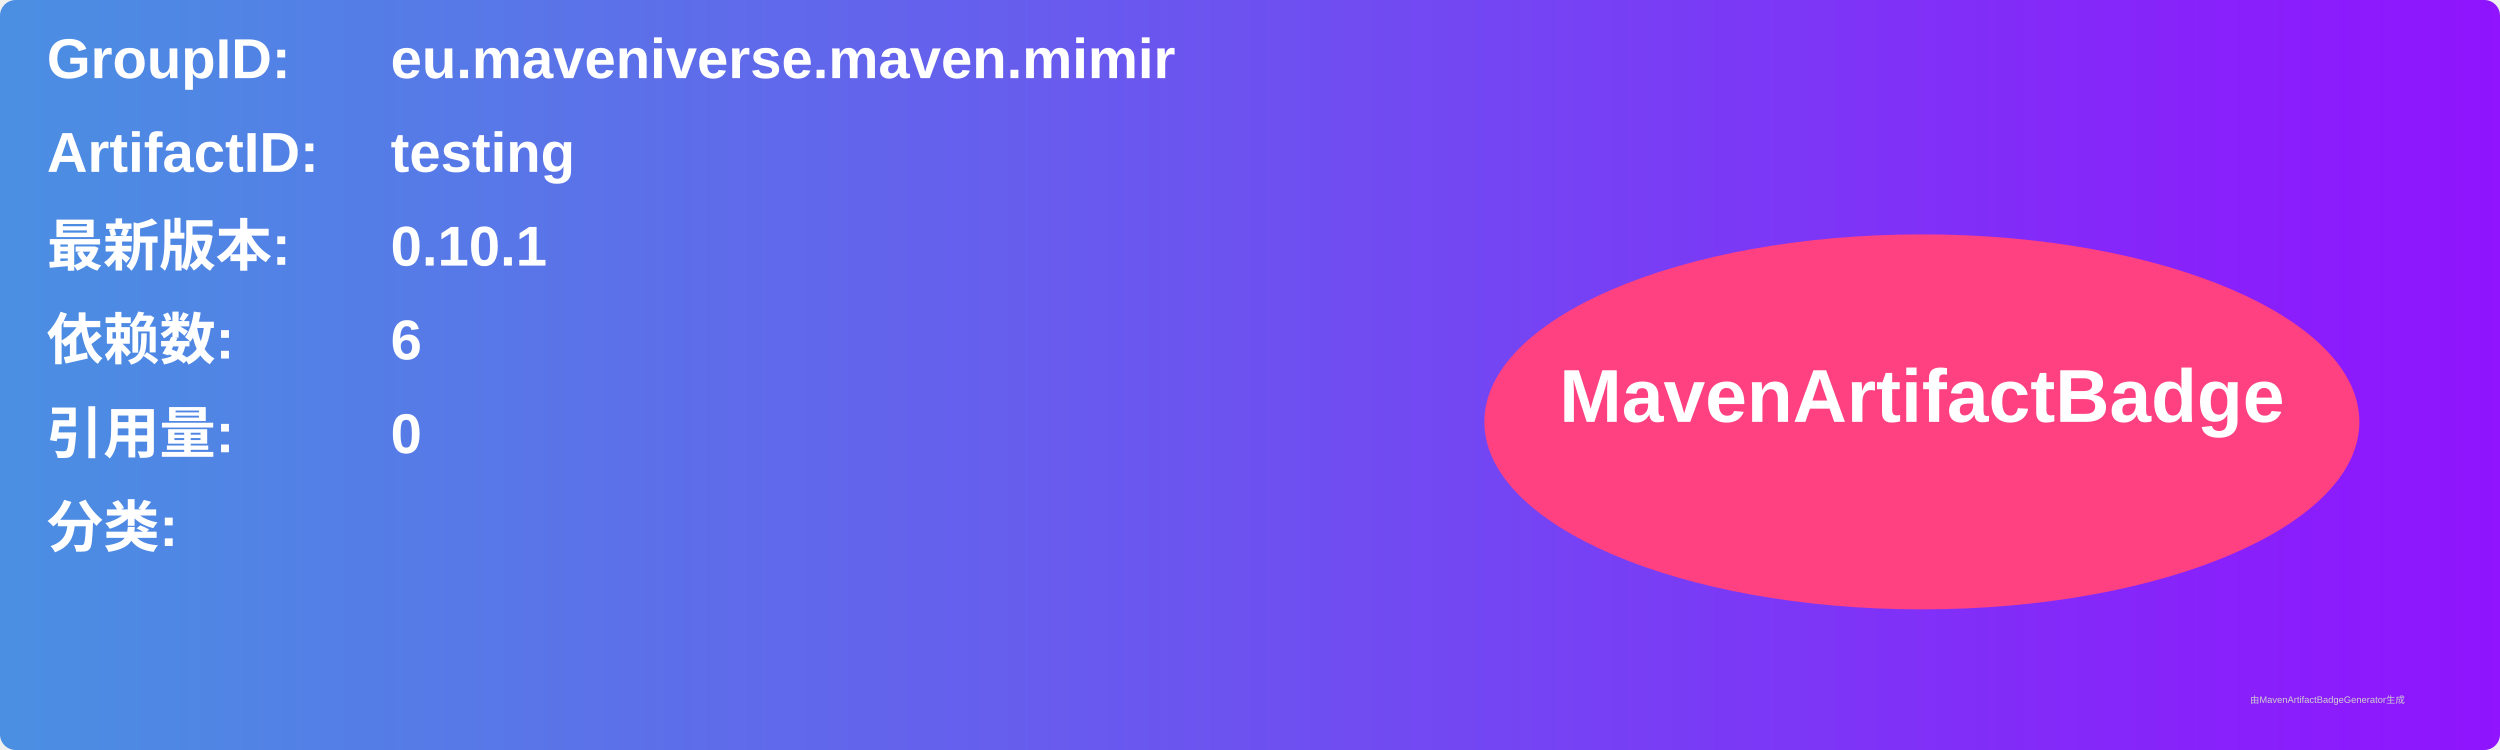
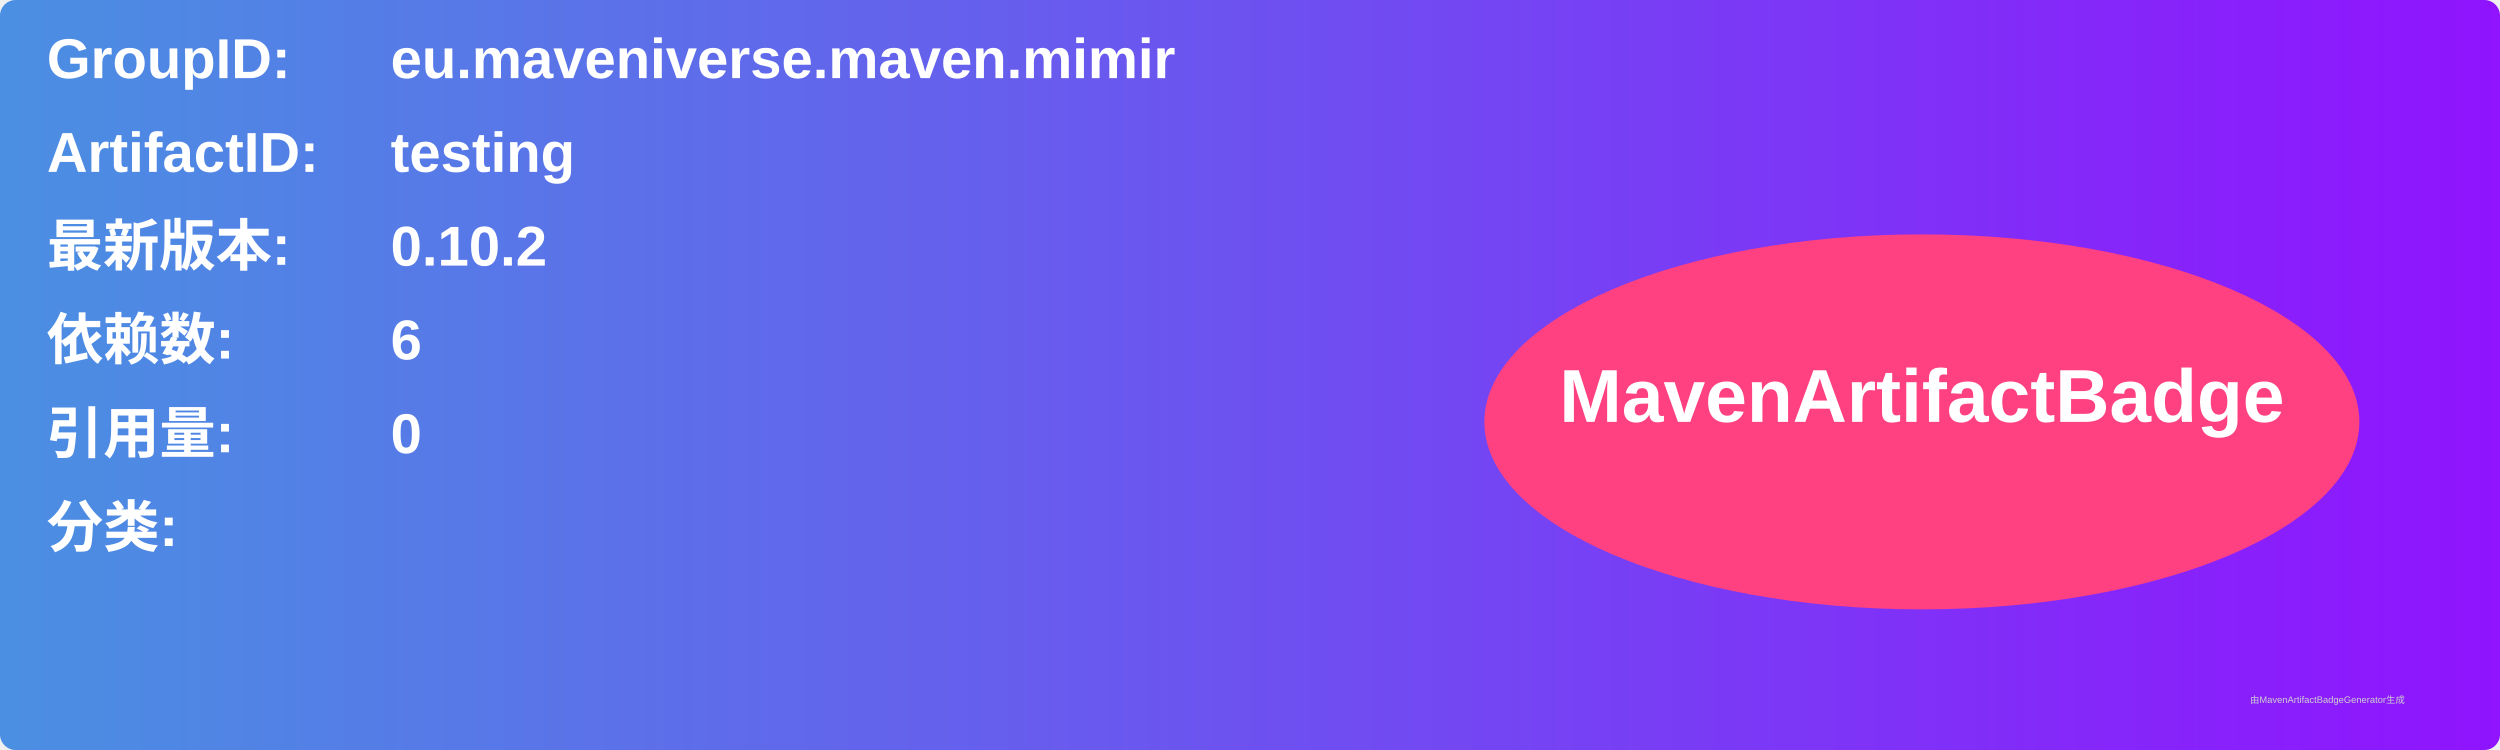
<svg xmlns="http://www.w3.org/2000/svg" width="800" height="240" viewBox="0 0 800 240">
  <linearGradient id="grad" x1="0%" y1="0%" x2="100%" y2="0%">
    <stop offset="0%" stop-color="#4a90e2" />
    <stop offset="100%" stop-color="#9013fe" />
  </linearGradient>
  <rect width="100%" height="100%" rx="5" ry="5" fill="url(#grad)" />
  <g transform="translate(15, 15)">
    <text x="0" y="10" font-family="Arial" font-size="18" fill="white" font-weight="bold" width="260">GroupID:</text>
    <text x="110" y="10" font-family="Arial" font-size="18" fill="white" font-weight="bold" width="460">eu.maveniverse.maven.mimir</text>
    <text x="0" y="40" font-family="Arial" font-size="18" fill="white" font-weight="bold" width="260">ArtifactID:</text>
    <text x="110" y="40" font-family="Arial" font-size="18" fill="white" font-weight="bold" width="460">testing</text>
    <text x="0" y="70" font-family="Arial" font-size="18" fill="white" font-weight="bold">最新版本:</text>
    <text x="110" y="70" font-family="Arial" font-size="18" fill="white" font-weight="bold">
-       <tspan font-weight="bold">0.10.1</tspan>
+       <tspan font-weight="bold">0.10.2</tspan>
    </text>
    <text x="0" y="100" font-family="Arial" font-size="18" fill="white" font-weight="bold">依赖数: </text>
    <text x="110" y="100" font-family="Arial" font-size="18" fill="white">
      <tspan font-weight="bold">6</tspan>
    </text>
    <text x="0" y="130" font-family="Arial" font-size="18" fill="white" font-weight="bold">引用量: </text>
    <text x="110" y="130" font-family="Arial" font-size="18" fill="white">
      <tspan font-weight="bold">0</tspan>
    </text>
    <text x="0" y="160" font-family="Arial" font-size="18" fill="white" font-weight="bold">分类:</text>
    <text x="10" y="190" font-family="Arial" font-size="10" fill="white">
      <tspan font-weight="bold" />
    </text>
    <ellipse cx="600" cy="120" rx="140" ry="60" fill="#ff4081" />
    <text x="600" y="120" text-anchor="middle" font-family="Arial" font-size="24" fill="white" font-weight="bold">MavenArtifactBadge</text>
  </g>
  <text x="720" y="225" font-family="Arial" font-size="3" fill="#d0d0d0">由MavenArtifactBadgeGenerator生成</text>
</svg>
